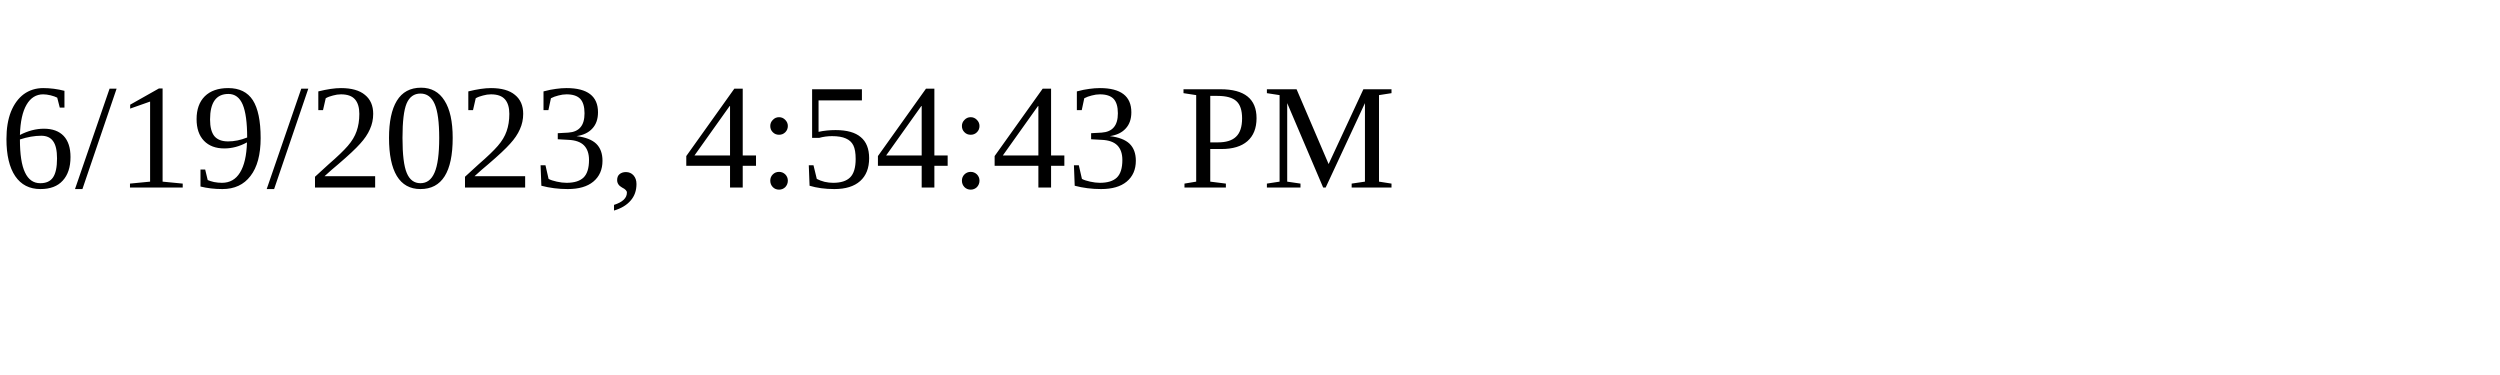
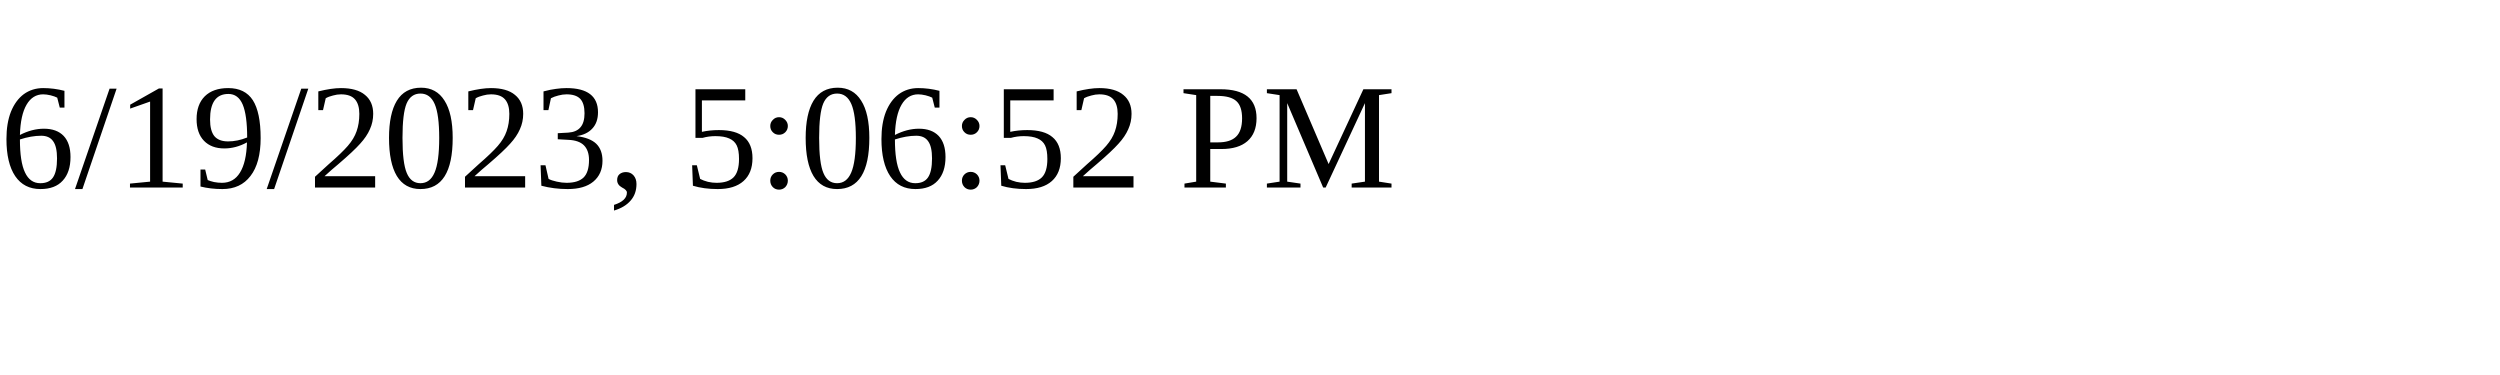
<svg xmlns="http://www.w3.org/2000/svg" height="30" width="200">
-   <text x="0" y="15">6/19/2023, 4:54:43 PM</text>
+   <text x="0" y="15">6/19/2023, 5:06:52 PM</text>
</svg>
